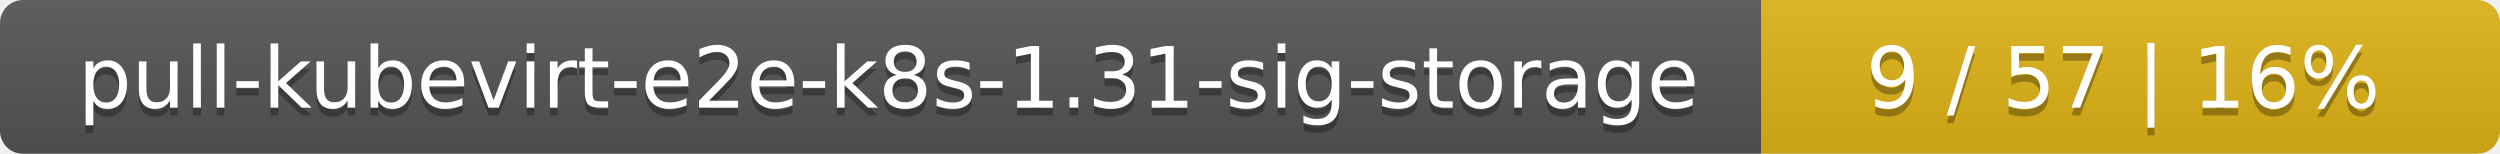
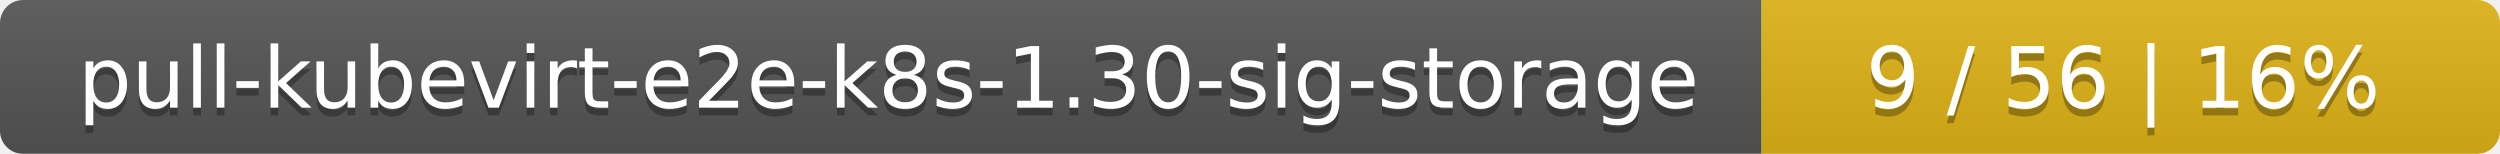
<svg xmlns="http://www.w3.org/2000/svg" width="325" height="20">
  <linearGradient id="smooth" x2="0" y2="100%">
    <stop offset="0" stop-color="#bbb" stop-opacity=".1" />
    <stop offset="1" stop-opacity=".1" />
  </linearGradient>
  <mask id="round">
    <rect width="325" height="20" rx="3" fill="#fff" />
  </mask>
  <g mask="url(#round)">
    <rect width="229" height="20" fill="#555" />
    <rect x="229" width="96" height="20" fill="#dfb317" />
    <rect width="325" height="20" fill="url(#smooth)" />
  </g>
  <g fill="#fff" text-anchor="middle" font-family="DejaVu Sans,Verdana,Geneva,sans-serif" font-size="11">
-     <text x="115.5" y="15" fill="#010101" fill-opacity=".3">pull-kubevirt-e2e-k8s-1.31-sig-storage</text>
-     <text x="115.5" y="14">pull-kubevirt-e2e-k8s-1.31-sig-storage</text>
-     <text x="276" y="15" fill="#010101" fill-opacity=".3">9 / 57    |    16%</text>
-     <text x="276" y="14">9 / 57    |    16%</text>
+     <text x="115.5" y="15" fill="#010101" fill-opacity=".3">pull-kubevirt-e2e-k8s-1.30-sig-storage</text>
+     <text x="115.5" y="14">pull-kubevirt-e2e-k8s-1.30-sig-storage</text>
+     <text x="276" y="15" fill="#010101" fill-opacity=".3">9 / 56    |    16%</text>
+     <text x="276" y="14">9 / 56    |    16%</text>
  </g>
</svg>
